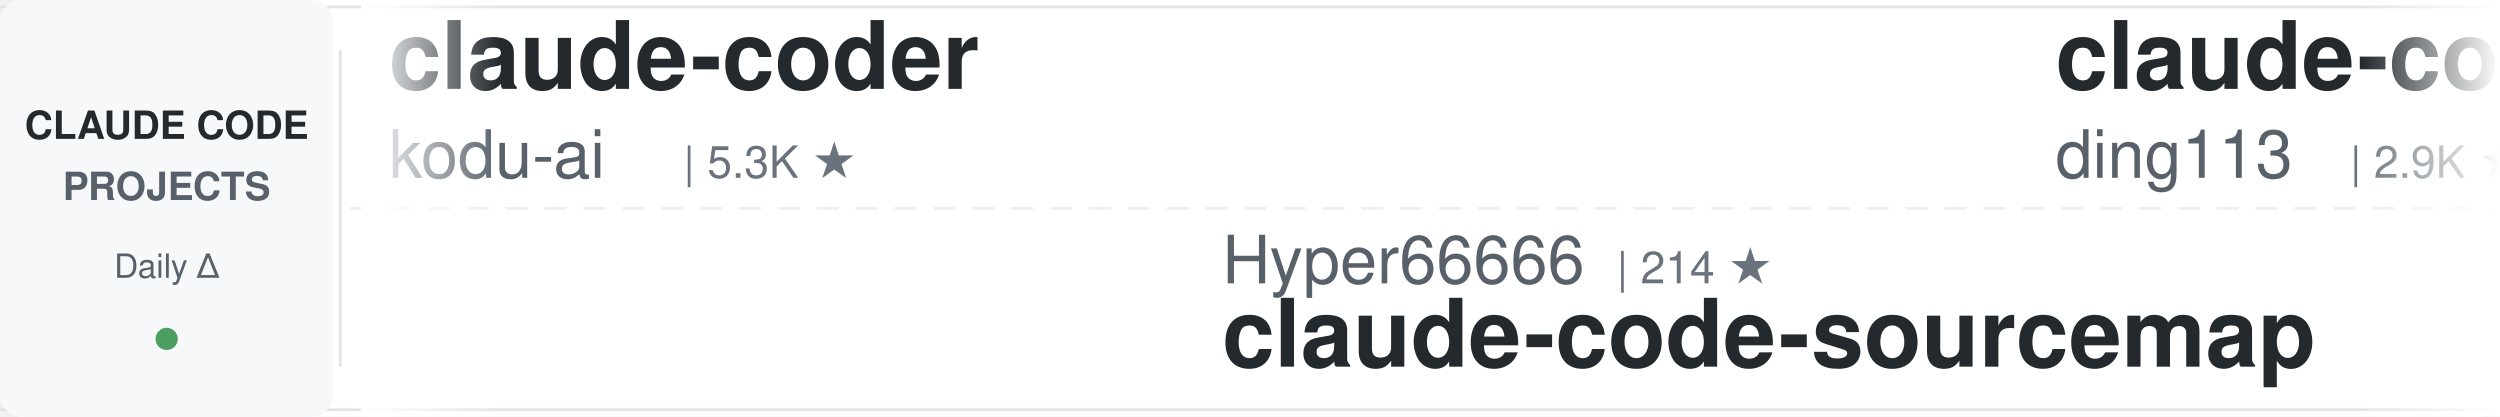
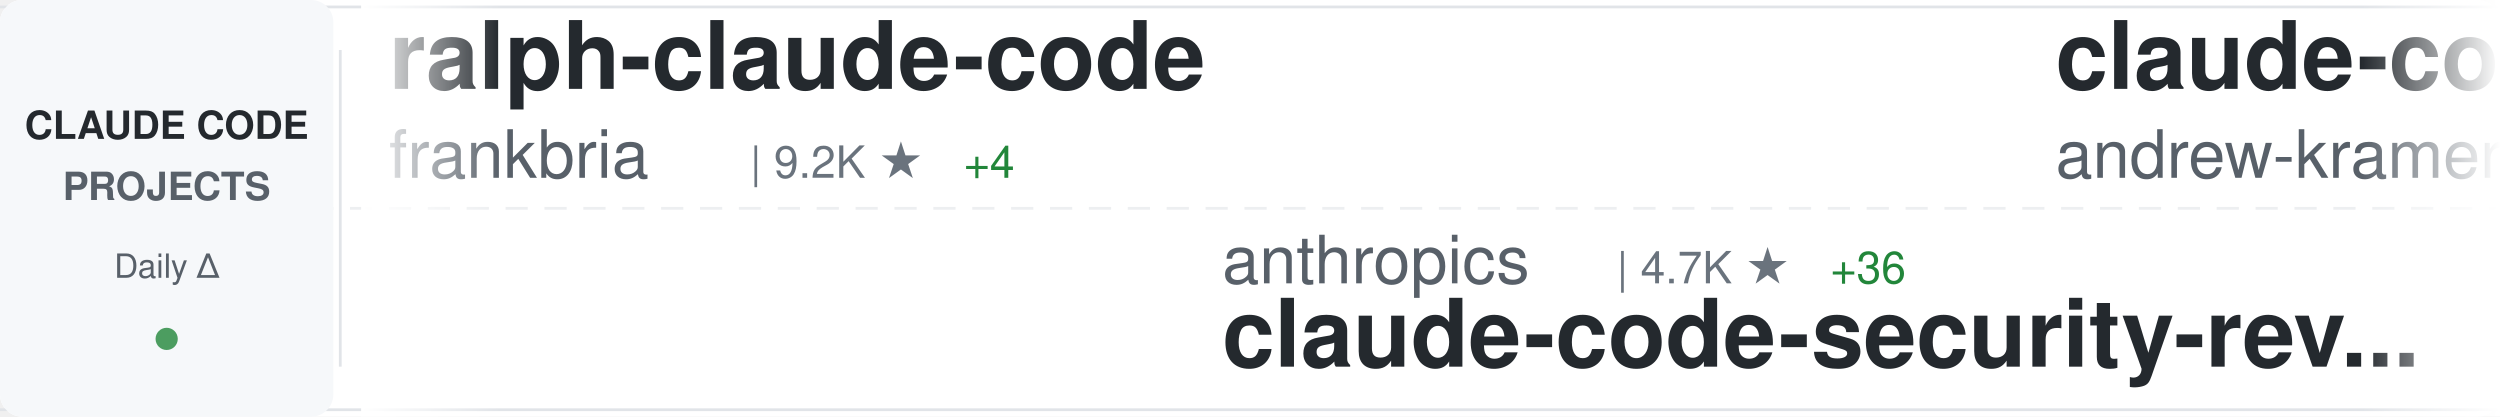
<svg xmlns="http://www.w3.org/2000/svg" width="900" height="150">
  <defs>
    <linearGradient id="awesomeLeftFade" x1="0%" y1="0%" x2="100%" y2="0%">
      <stop offset="0%" style="stop-color:#ffffff;stop-opacity:1" />
      <stop offset="100%" style="stop-color:#ffffff;stop-opacity:0" />
    </linearGradient>
    <linearGradient id="awesomeRightFade" x1="0%" y1="0%" x2="100%" y2="0%">
      <stop offset="0%" style="stop-color:#ffffff;stop-opacity:0" />
      <stop offset="100%" style="stop-color:#ffffff;stop-opacity:1" />
    </linearGradient>
  </defs>
  <rect width="900" height="150" fill="#ffffff" rx="8" />
  <rect x="0" y="2" width="900" height="1" fill="#e1e4e8" />
  <rect x="0" y="147" width="900" height="1" fill="#e1e4e8" />
  <line x1="0" y1="75" x2="900" y2="75" stroke="#e1e4e8" stroke-width="1" stroke-dasharray="8 6" opacity="0.6" />
  <rect x="0" y="0" width="120" height="150" fill="#f6f8fa" rx="8" />
  <text x="60" y="50" font-family="-apple-system, BlinkMacSystemFont, 'Segoe UI', Helvetica, Arial, sans-serif" font-size="14" font-weight="600" fill="#24292e" text-anchor="middle">CLAUDE CODE</text>
  <text x="60" y="72" font-family="-apple-system, BlinkMacSystemFont, 'Segoe UI', Helvetica, Arial, sans-serif" font-size="14" font-weight="600" fill="#586069" text-anchor="middle">PROJECTS</text>
  <text x="60" y="100" font-family="-apple-system, BlinkMacSystemFont, 'Segoe UI', Helvetica, Arial, sans-serif" font-size="12" font-weight="500" fill="#586069" text-anchor="middle">Daily Δ</text>
  <circle cx="60" cy="122" r="4" fill="#22863a" opacity="0.8" />
  <rect x="122" y="18" width="1" height="114" fill="#e1e4e8" />
  <clipPath id="awesomeTickerClip">
    <rect x="130" y="0" width="770" height="150" />
  </clipPath>
  <g clip-path="url(#awesomeTickerClip)">
    <g id="awesomeTickerItems">
      <animateTransform attributeName="transform" attributeType="XML" type="translate" from="0 0" to="-3000 0" dur="54s" repeatCount="indefinite" />
      <g transform="translate(0, 0)">
-         <text x="140" y="32" font-family="-apple-system, BlinkMacSystemFont, 'Segoe UI', Helvetica, Arial, sans-serif" font-size="34" font-weight="600" fill="#24292e">claude-coder</text>
-         <text x="140" y="64" font-family="-apple-system, BlinkMacSystemFont, 'Segoe UI', Helvetica, Arial, sans-serif" font-size="24" font-weight="400" fill="#586069">kodu-ai</text>
-         <text x="246" y="64" font-family="-apple-system, BlinkMacSystemFont, 'Segoe UI', Helvetica, Arial, sans-serif" font-size="16" font-weight="500" fill="#6a737d">| 5.3K ★</text>
+         <text x="140" y="32" font-family="-apple-system, BlinkMacSystemFont, 'Segoe UI', Helvetica, Arial, sans-serif" font-size="34" font-weight="600" fill="#24292e">ralph-claude-code</text>
+         <text x="140" y="64" font-family="-apple-system, BlinkMacSystemFont, 'Segoe UI', Helvetica, Arial, sans-serif" font-size="24" font-weight="400" fill="#586069">frankbria</text>
+         <text x="270" y="64" font-family="-apple-system, BlinkMacSystemFont, 'Segoe UI', Helvetica, Arial, sans-serif" font-size="16" font-weight="500" fill="#6a737d">| 9.2K ★</text>
+         <text x="347" y="64" font-family="-apple-system, BlinkMacSystemFont, 'Segoe UI', Helvetica, Arial, sans-serif" font-size="16" font-weight="500" fill="#22863a"> +4</text>
      </g>
      <g transform="translate(300, 0)">
-         <text x="140" y="102" font-family="-apple-system, BlinkMacSystemFont, 'Segoe UI', Helvetica, Arial, sans-serif" font-size="24" font-weight="400" fill="#586069">Hyper66666</text>
-         <text x="282" y="102" font-family="-apple-system, BlinkMacSystemFont, 'Segoe UI', Helvetica, Arial, sans-serif" font-size="16" font-weight="500" fill="#6a737d">| 214 ★</text>
-         <text x="140" y="132" font-family="-apple-system, BlinkMacSystemFont, 'Segoe UI', Helvetica, Arial, sans-serif" font-size="34" font-weight="600" fill="#24292e">claude-code-sourcemap</text>
+         <text x="140" y="102" font-family="-apple-system, BlinkMacSystemFont, 'Segoe UI', Helvetica, Arial, sans-serif" font-size="24" font-weight="400" fill="#586069">anthropics</text>
+         <text x="282" y="102" font-family="-apple-system, BlinkMacSystemFont, 'Segoe UI', Helvetica, Arial, sans-serif" font-size="16" font-weight="500" fill="#6a737d">| 4.7K ★</text>
+         <text x="359" y="102" font-family="-apple-system, BlinkMacSystemFont, 'Segoe UI', Helvetica, Arial, sans-serif" font-size="16" font-weight="500" fill="#22863a"> +36</text>
+         <text x="140" y="132" font-family="-apple-system, BlinkMacSystemFont, 'Segoe UI', Helvetica, Arial, sans-serif" font-size="34" font-weight="600" fill="#24292e">claude-code-security-rev...</text>
      </g>
      <g transform="translate(600, 0)">
-         <text x="140" y="32" font-family="-apple-system, BlinkMacSystemFont, 'Segoe UI', Helvetica, Arial, sans-serif" font-size="34" font-weight="600" fill="#24292e">claude-code-hub</text>
-         <text x="140" y="64" font-family="-apple-system, BlinkMacSystemFont, 'Segoe UI', Helvetica, Arial, sans-serif" font-size="24" font-weight="400" fill="#586069">ding113</text>
-         <text x="246" y="64" font-family="-apple-system, BlinkMacSystemFont, 'Segoe UI', Helvetica, Arial, sans-serif" font-size="16" font-weight="500" fill="#6a737d">| 2.9K ★</text>
-         <text x="323" y="64" font-family="-apple-system, BlinkMacSystemFont, 'Segoe UI', Helvetica, Arial, sans-serif" font-size="16" font-weight="500" fill="#22863a"> +5</text>
+         <text x="140" y="32" font-family="-apple-system, BlinkMacSystemFont, 'Segoe UI', Helvetica, Arial, sans-serif" font-size="34" font-weight="600" fill="#24292e">claude-code-source-build</text>
+         <text x="140" y="64" font-family="-apple-system, BlinkMacSystemFont, 'Segoe UI', Helvetica, Arial, sans-serif" font-size="24" font-weight="400" fill="#586069">andrew-kramer-inno</text>
+         <text x="378" y="64" font-family="-apple-system, BlinkMacSystemFont, 'Segoe UI', Helvetica, Arial, sans-serif" font-size="16" font-weight="500" fill="#6a737d">| 590 ★</text>
      </g>
      <g transform="translate(900, 0)">
-         <text x="140" y="102" font-family="-apple-system, BlinkMacSystemFont, 'Segoe UI', Helvetica, Arial, sans-serif" font-size="24" font-weight="400" fill="#586069">pengchengneo</text>
-         <text x="306" y="102" font-family="-apple-system, BlinkMacSystemFont, 'Segoe UI', Helvetica, Arial, sans-serif" font-size="16" font-weight="500" fill="#6a737d">| 1.4K ★</text>
-         <text x="383" y="102" font-family="-apple-system, BlinkMacSystemFont, 'Segoe UI', Helvetica, Arial, sans-serif" font-size="16" font-weight="500" fill="#22863a"> +4</text>
-         <text x="140" y="132" font-family="-apple-system, BlinkMacSystemFont, 'Segoe UI', Helvetica, Arial, sans-serif" font-size="34" font-weight="600" fill="#24292e">Claude-Code</text>
+         <text x="140" y="102" font-family="-apple-system, BlinkMacSystemFont, 'Segoe UI', Helvetica, Arial, sans-serif" font-size="24" font-weight="400" fill="#586069">catlog22</text>
+         <text x="258" y="102" font-family="-apple-system, BlinkMacSystemFont, 'Segoe UI', Helvetica, Arial, sans-serif" font-size="16" font-weight="500" fill="#6a737d">| 2.0K ★</text>
+         <text x="335" y="102" font-family="-apple-system, BlinkMacSystemFont, 'Segoe UI', Helvetica, Arial, sans-serif" font-size="16" font-weight="500" fill="#22863a"> +2</text>
+         <text x="140" y="132" font-family="-apple-system, BlinkMacSystemFont, 'Segoe UI', Helvetica, Arial, sans-serif" font-size="34" font-weight="600" fill="#24292e">Claude-Code-Workflow</text>
      </g>
      <g transform="translate(1200, 0)">
-         <text x="140" y="32" font-family="-apple-system, BlinkMacSystemFont, 'Segoe UI', Helvetica, Arial, sans-serif" font-size="34" font-weight="600" fill="#24292e">claude-code-rust</text>
-         <text x="140" y="64" font-family="-apple-system, BlinkMacSystemFont, 'Segoe UI', Helvetica, Arial, sans-serif" font-size="24" font-weight="400" fill="#586069">lorryjovens-hub</text>
-         <text x="342" y="64" font-family="-apple-system, BlinkMacSystemFont, 'Segoe UI', Helvetica, Arial, sans-serif" font-size="16" font-weight="500" fill="#6a737d">| 1.6K ★</text>
-         <text x="419" y="64" font-family="-apple-system, BlinkMacSystemFont, 'Segoe UI', Helvetica, Arial, sans-serif" font-size="16" font-weight="500" fill="#22863a"> +2</text>
+         <text x="140" y="32" font-family="-apple-system, BlinkMacSystemFont, 'Segoe UI', Helvetica, Arial, sans-serif" font-size="34" font-weight="600" fill="#24292e">claude-code-infrastructu...</text>
+         <text x="140" y="64" font-family="-apple-system, BlinkMacSystemFont, 'Segoe UI', Helvetica, Arial, sans-serif" font-size="24" font-weight="400" fill="#586069">diet103</text>
+         <text x="246" y="64" font-family="-apple-system, BlinkMacSystemFont, 'Segoe UI', Helvetica, Arial, sans-serif" font-size="16" font-weight="500" fill="#6a737d">| 9.7K ★</text>
+         <text x="323" y="64" font-family="-apple-system, BlinkMacSystemFont, 'Segoe UI', Helvetica, Arial, sans-serif" font-size="16" font-weight="500" fill="#22863a"> +3</text>
      </g>
      <g transform="translate(1500, 0)">
-         <text x="140" y="102" font-family="-apple-system, BlinkMacSystemFont, 'Segoe UI', Helvetica, Arial, sans-serif" font-size="24" font-weight="400" fill="#586069">sickn33</text>
-         <text x="246" y="102" font-family="-apple-system, BlinkMacSystemFont, 'Segoe UI', Helvetica, Arial, sans-serif" font-size="16" font-weight="500" fill="#6a737d">| 38.5K ★</text>
-         <text x="332" y="102" font-family="-apple-system, BlinkMacSystemFont, 'Segoe UI', Helvetica, Arial, sans-serif" font-size="16" font-weight="500" fill="#22863a"> +100</text>
-         <text x="140" y="132" font-family="-apple-system, BlinkMacSystemFont, 'Segoe UI', Helvetica, Arial, sans-serif" font-size="34" font-weight="600" fill="#24292e">antigravity-awesome-skil...</text>
+         <text x="140" y="102" font-family="-apple-system, BlinkMacSystemFont, 'Segoe UI', Helvetica, Arial, sans-serif" font-size="24" font-weight="400" fill="#586069">huangserva</text>
+         <text x="282" y="102" font-family="-apple-system, BlinkMacSystemFont, 'Segoe UI', Helvetica, Arial, sans-serif" font-size="16" font-weight="500" fill="#6a737d">| 588 ★</text>
+         <text x="140" y="132" font-family="-apple-system, BlinkMacSystemFont, 'Segoe UI', Helvetica, Arial, sans-serif" font-size="34" font-weight="600" fill="#24292e">claude-code-cli</text>
      </g>
      <g transform="translate(1800, 0)">
-         <text x="140" y="32" font-family="-apple-system, BlinkMacSystemFont, 'Segoe UI', Helvetica, Arial, sans-serif" font-size="34" font-weight="600" fill="#24292e">ECC</text>
-         <text x="140" y="64" font-family="-apple-system, BlinkMacSystemFont, 'Segoe UI', Helvetica, Arial, sans-serif" font-size="24" font-weight="400" fill="#586069">affaan-m</text>
-         <text x="258" y="64" font-family="-apple-system, BlinkMacSystemFont, 'Segoe UI', Helvetica, Arial, sans-serif" font-size="16" font-weight="500" fill="#6a737d">| 190.2K ★</text>
-         <text x="353" y="64" font-family="-apple-system, BlinkMacSystemFont, 'Segoe UI', Helvetica, Arial, sans-serif" font-size="16" font-weight="500" fill="#22863a"> +1.4K</text>
+         <text x="140" y="32" font-family="-apple-system, BlinkMacSystemFont, 'Segoe UI', Helvetica, Arial, sans-serif" font-size="34" font-weight="600" fill="#24292e">skills</text>
+         <text x="140" y="64" font-family="-apple-system, BlinkMacSystemFont, 'Segoe UI', Helvetica, Arial, sans-serif" font-size="24" font-weight="400" fill="#586069">anthropics</text>
+         <text x="282" y="64" font-family="-apple-system, BlinkMacSystemFont, 'Segoe UI', Helvetica, Arial, sans-serif" font-size="16" font-weight="500" fill="#6a737d">| 140.2K ★</text>
+         <text x="377" y="64" font-family="-apple-system, BlinkMacSystemFont, 'Segoe UI', Helvetica, Arial, sans-serif" font-size="16" font-weight="500" fill="#22863a"> +483</text>
      </g>
      <g transform="translate(2100, 0)">
-         <text x="140" y="102" font-family="-apple-system, BlinkMacSystemFont, 'Segoe UI', Helvetica, Arial, sans-serif" font-size="24" font-weight="400" fill="#586069">rohitg00</text>
-         <text x="258" y="102" font-family="-apple-system, BlinkMacSystemFont, 'Segoe UI', Helvetica, Arial, sans-serif" font-size="16" font-weight="500" fill="#6a737d">| 1.8K ★</text>
-         <text x="335" y="102" font-family="-apple-system, BlinkMacSystemFont, 'Segoe UI', Helvetica, Arial, sans-serif" font-size="16" font-weight="500" fill="#22863a"> +7</text>
-         <text x="140" y="132" font-family="-apple-system, BlinkMacSystemFont, 'Segoe UI', Helvetica, Arial, sans-serif" font-size="34" font-weight="600" fill="#24292e">awesome-claude-code-tool...</text>
+         <text x="140" y="102" font-family="-apple-system, BlinkMacSystemFont, 'Segoe UI', Helvetica, Arial, sans-serif" font-size="24" font-weight="400" fill="#586069">disler</text>
+         <text x="234" y="102" font-family="-apple-system, BlinkMacSystemFont, 'Segoe UI', Helvetica, Arial, sans-serif" font-size="16" font-weight="500" fill="#6a737d">| 3.7K ★</text>
+         <text x="311" y="102" font-family="-apple-system, BlinkMacSystemFont, 'Segoe UI', Helvetica, Arial, sans-serif" font-size="16" font-weight="500" fill="#22863a"> +3</text>
+         <text x="140" y="132" font-family="-apple-system, BlinkMacSystemFont, 'Segoe UI', Helvetica, Arial, sans-serif" font-size="34" font-weight="600" fill="#24292e">claude-code-hooks-master...</text>
      </g>
      <g transform="translate(2400, 0)">
-         <text x="140" y="32" font-family="-apple-system, BlinkMacSystemFont, 'Segoe UI', Helvetica, Arial, sans-serif" font-size="34" font-weight="600" fill="#24292e">claude_codex_bridge</text>
-         <text x="140" y="64" font-family="-apple-system, BlinkMacSystemFont, 'Segoe UI', Helvetica, Arial, sans-serif" font-size="24" font-weight="400" fill="#586069">SeemSeam</text>
-         <text x="258" y="64" font-family="-apple-system, BlinkMacSystemFont, 'Segoe UI', Helvetica, Arial, sans-serif" font-size="16" font-weight="500" fill="#6a737d">| 2.8K ★</text>
-         <text x="335" y="64" font-family="-apple-system, BlinkMacSystemFont, 'Segoe UI', Helvetica, Arial, sans-serif" font-size="16" font-weight="500" fill="#22863a"> +8</text>
+         <text x="140" y="32" font-family="-apple-system, BlinkMacSystemFont, 'Segoe UI', Helvetica, Arial, sans-serif" font-size="34" font-weight="600" fill="#24292e">claude-code-sourcemap</text>
+         <text x="140" y="64" font-family="-apple-system, BlinkMacSystemFont, 'Segoe UI', Helvetica, Arial, sans-serif" font-size="24" font-weight="400" fill="#586069">Hyper66666</text>
+         <text x="282" y="64" font-family="-apple-system, BlinkMacSystemFont, 'Segoe UI', Helvetica, Arial, sans-serif" font-size="16" font-weight="500" fill="#6a737d">| 214 ★</text>
      </g>
      <g transform="translate(2700, 0)">
-         <text x="140" y="102" font-family="-apple-system, BlinkMacSystemFont, 'Segoe UI', Helvetica, Arial, sans-serif" font-size="24" font-weight="400" fill="#586069">Cranot</text>
-         <text x="234" y="102" font-family="-apple-system, BlinkMacSystemFont, 'Segoe UI', Helvetica, Arial, sans-serif" font-size="16" font-weight="500" fill="#6a737d">| 2.8K ★</text>
-         <text x="311" y="102" font-family="-apple-system, BlinkMacSystemFont, 'Segoe UI', Helvetica, Arial, sans-serif" font-size="16" font-weight="500" fill="#22863a"> +6</text>
-         <text x="140" y="132" font-family="-apple-system, BlinkMacSystemFont, 'Segoe UI', Helvetica, Arial, sans-serif" font-size="34" font-weight="600" fill="#24292e">claude-code-guide</text>
+         <text x="140" y="102" font-family="-apple-system, BlinkMacSystemFont, 'Segoe UI', Helvetica, Arial, sans-serif" font-size="24" font-weight="400" fill="#586069">oboard</text>
+         <text x="234" y="102" font-family="-apple-system, BlinkMacSystemFont, 'Segoe UI', Helvetica, Arial, sans-serif" font-size="16" font-weight="500" fill="#6a737d">| 3.1K ★</text>
+         <text x="311" y="102" font-family="-apple-system, BlinkMacSystemFont, 'Segoe UI', Helvetica, Arial, sans-serif" font-size="16" font-weight="500" fill="#22863a"> +2</text>
+         <text x="140" y="132" font-family="-apple-system, BlinkMacSystemFont, 'Segoe UI', Helvetica, Arial, sans-serif" font-size="34" font-weight="600" fill="#24292e">claude-code-rev</text>
      </g>
      <g transform="translate(3000, 0)">
-         <text x="140" y="32" font-family="-apple-system, BlinkMacSystemFont, 'Segoe UI', Helvetica, Arial, sans-serif" font-size="34" font-weight="600" fill="#24292e">claude-coder</text>
-         <text x="140" y="64" font-family="-apple-system, BlinkMacSystemFont, 'Segoe UI', Helvetica, Arial, sans-serif" font-size="24" font-weight="400" fill="#586069">kodu-ai</text>
-         <text x="246" y="64" font-family="-apple-system, BlinkMacSystemFont, 'Segoe UI', Helvetica, Arial, sans-serif" font-size="16" font-weight="500" fill="#6a737d">| 5.3K ★</text>
+         <text x="140" y="32" font-family="-apple-system, BlinkMacSystemFont, 'Segoe UI', Helvetica, Arial, sans-serif" font-size="34" font-weight="600" fill="#24292e">ralph-claude-code</text>
+         <text x="140" y="64" font-family="-apple-system, BlinkMacSystemFont, 'Segoe UI', Helvetica, Arial, sans-serif" font-size="24" font-weight="400" fill="#586069">frankbria</text>
+         <text x="270" y="64" font-family="-apple-system, BlinkMacSystemFont, 'Segoe UI', Helvetica, Arial, sans-serif" font-size="16" font-weight="500" fill="#6a737d">| 9.2K ★</text>
+         <text x="347" y="64" font-family="-apple-system, BlinkMacSystemFont, 'Segoe UI', Helvetica, Arial, sans-serif" font-size="16" font-weight="500" fill="#22863a"> +4</text>
      </g>
      <g transform="translate(3300, 0)">
-         <text x="140" y="102" font-family="-apple-system, BlinkMacSystemFont, 'Segoe UI', Helvetica, Arial, sans-serif" font-size="24" font-weight="400" fill="#586069">Hyper66666</text>
-         <text x="282" y="102" font-family="-apple-system, BlinkMacSystemFont, 'Segoe UI', Helvetica, Arial, sans-serif" font-size="16" font-weight="500" fill="#6a737d">| 214 ★</text>
-         <text x="140" y="132" font-family="-apple-system, BlinkMacSystemFont, 'Segoe UI', Helvetica, Arial, sans-serif" font-size="34" font-weight="600" fill="#24292e">claude-code-sourcemap</text>
+         <text x="140" y="102" font-family="-apple-system, BlinkMacSystemFont, 'Segoe UI', Helvetica, Arial, sans-serif" font-size="24" font-weight="400" fill="#586069">anthropics</text>
+         <text x="282" y="102" font-family="-apple-system, BlinkMacSystemFont, 'Segoe UI', Helvetica, Arial, sans-serif" font-size="16" font-weight="500" fill="#6a737d">| 4.7K ★</text>
+         <text x="359" y="102" font-family="-apple-system, BlinkMacSystemFont, 'Segoe UI', Helvetica, Arial, sans-serif" font-size="16" font-weight="500" fill="#22863a"> +36</text>
+         <text x="140" y="132" font-family="-apple-system, BlinkMacSystemFont, 'Segoe UI', Helvetica, Arial, sans-serif" font-size="34" font-weight="600" fill="#24292e">claude-code-security-rev...</text>
      </g>
      <g transform="translate(3600, 0)">
-         <text x="140" y="32" font-family="-apple-system, BlinkMacSystemFont, 'Segoe UI', Helvetica, Arial, sans-serif" font-size="34" font-weight="600" fill="#24292e">claude-code-hub</text>
-         <text x="140" y="64" font-family="-apple-system, BlinkMacSystemFont, 'Segoe UI', Helvetica, Arial, sans-serif" font-size="24" font-weight="400" fill="#586069">ding113</text>
-         <text x="246" y="64" font-family="-apple-system, BlinkMacSystemFont, 'Segoe UI', Helvetica, Arial, sans-serif" font-size="16" font-weight="500" fill="#6a737d">| 2.9K ★</text>
-         <text x="323" y="64" font-family="-apple-system, BlinkMacSystemFont, 'Segoe UI', Helvetica, Arial, sans-serif" font-size="16" font-weight="500" fill="#22863a"> +5</text>
+         <text x="140" y="32" font-family="-apple-system, BlinkMacSystemFont, 'Segoe UI', Helvetica, Arial, sans-serif" font-size="34" font-weight="600" fill="#24292e">claude-code-source-build</text>
+         <text x="140" y="64" font-family="-apple-system, BlinkMacSystemFont, 'Segoe UI', Helvetica, Arial, sans-serif" font-size="24" font-weight="400" fill="#586069">andrew-kramer-inno</text>
+         <text x="378" y="64" font-family="-apple-system, BlinkMacSystemFont, 'Segoe UI', Helvetica, Arial, sans-serif" font-size="16" font-weight="500" fill="#6a737d">| 590 ★</text>
      </g>
      <g transform="translate(3900, 0)">
-         <text x="140" y="102" font-family="-apple-system, BlinkMacSystemFont, 'Segoe UI', Helvetica, Arial, sans-serif" font-size="24" font-weight="400" fill="#586069">pengchengneo</text>
-         <text x="306" y="102" font-family="-apple-system, BlinkMacSystemFont, 'Segoe UI', Helvetica, Arial, sans-serif" font-size="16" font-weight="500" fill="#6a737d">| 1.4K ★</text>
-         <text x="383" y="102" font-family="-apple-system, BlinkMacSystemFont, 'Segoe UI', Helvetica, Arial, sans-serif" font-size="16" font-weight="500" fill="#22863a"> +4</text>
-         <text x="140" y="132" font-family="-apple-system, BlinkMacSystemFont, 'Segoe UI', Helvetica, Arial, sans-serif" font-size="34" font-weight="600" fill="#24292e">Claude-Code</text>
+         <text x="140" y="102" font-family="-apple-system, BlinkMacSystemFont, 'Segoe UI', Helvetica, Arial, sans-serif" font-size="24" font-weight="400" fill="#586069">catlog22</text>
+         <text x="258" y="102" font-family="-apple-system, BlinkMacSystemFont, 'Segoe UI', Helvetica, Arial, sans-serif" font-size="16" font-weight="500" fill="#6a737d">| 2.0K ★</text>
+         <text x="335" y="102" font-family="-apple-system, BlinkMacSystemFont, 'Segoe UI', Helvetica, Arial, sans-serif" font-size="16" font-weight="500" fill="#22863a"> +2</text>
+         <text x="140" y="132" font-family="-apple-system, BlinkMacSystemFont, 'Segoe UI', Helvetica, Arial, sans-serif" font-size="34" font-weight="600" fill="#24292e">Claude-Code-Workflow</text>
      </g>
    </g>
  </g>
  <rect x="130" y="0" width="50" height="150" fill="url(#awesomeLeftFade)" />
  <rect x="850" y="0" width="50" height="150" fill="url(#awesomeRightFade)" />
</svg>
